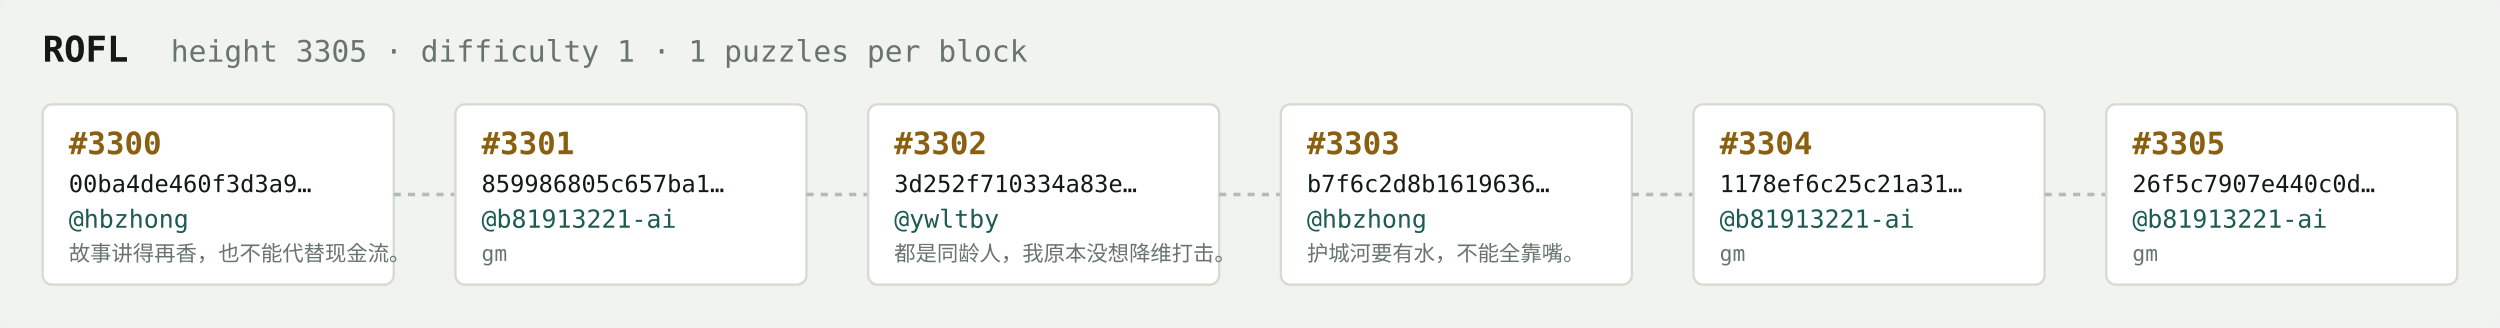
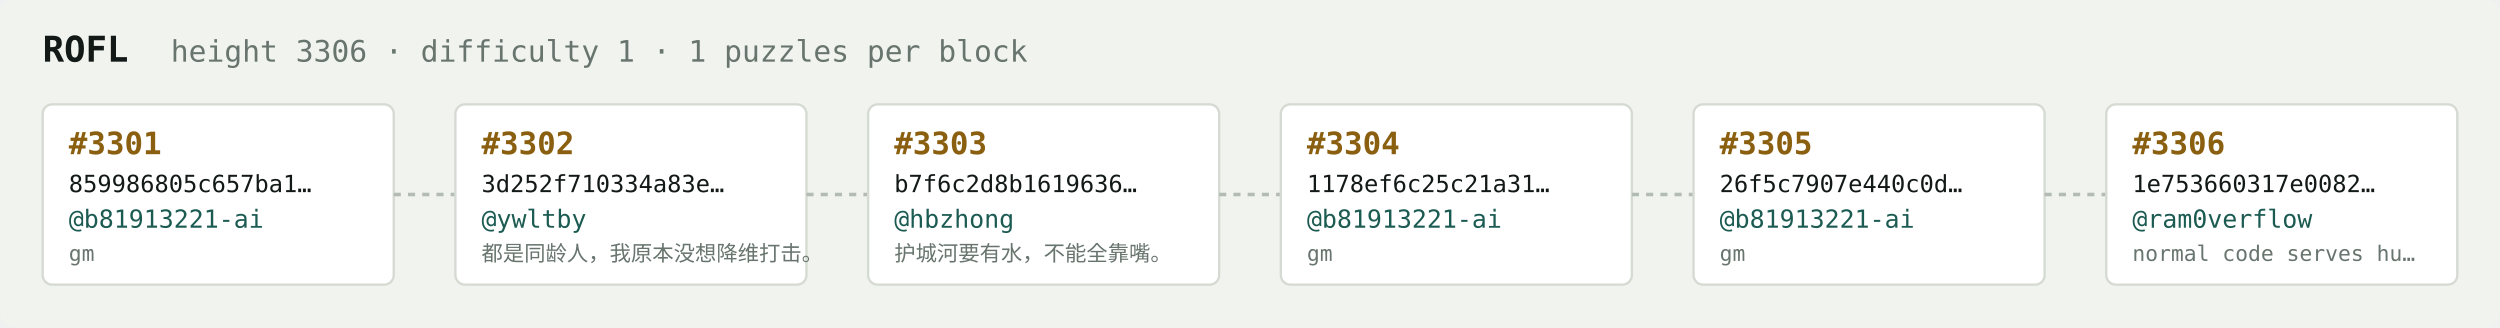
<svg xmlns="http://www.w3.org/2000/svg" width="1054" height="138" viewBox="0 0 1054 138" font-family="ui-monospace,SFMono-Regular,Menlo,monospace">
  <rect fill="#f1f3ef" width="1054" height="138" rx="6" />
  <text x="18" y="26" fill="#121916" font-size="15" font-weight="700">ROFL</text>
-   <text x="72" y="26" fill="#68746e" font-size="12.5">height 3305 · difficulty 1 · 1 puzzles per block</text>
+   <text x="72" y="26" fill="#68746e" font-size="12.5">height 3306 · difficulty 1 · 1 puzzles per block</text>
  <rect x="18" y="44" width="148" height="76" rx="4" fill="#ffffff" stroke="#d5dbd2" stroke-width="1" />
-   <text x="29" y="65" fill="#8a5f10" font-size="13" font-weight="700">#3300</text>
-   <text x="29" y="81" fill="#121916" font-size="10">00ba4de460f3d3a9…</text>
-   <text x="29" y="96" fill="#1c5b52" font-size="10.5">@hbzhong</text>
-   <text x="29" y="110" fill="#68746e" font-size="9">故事讲得再香，也不能代替现金流。</text>
+   <text x="29" y="65" fill="#8a5f10" font-size="13" font-weight="700">#3301</text>
+   <text x="29" y="81" fill="#121916" font-size="10">859986805c657ba1…</text>
+   <text x="29" y="96" fill="#1c5b52" font-size="10.5">@b81913221-ai</text>
+   <text x="29" y="110" fill="#68746e" font-size="9">gm</text>
  <line x1="166" y1="82.0" x2="192" y2="82.0" stroke="#b3bcb4" stroke-width="1.5" stroke-dasharray="3 3" />
  <rect x="192" y="44" width="148" height="76" rx="4" fill="#ffffff" stroke="#d5dbd2" stroke-width="1" />
-   <text x="203" y="65" fill="#8a5f10" font-size="13" font-weight="700">#3301</text>
-   <text x="203" y="81" fill="#121916" font-size="10">859986805c657ba1…</text>
-   <text x="203" y="96" fill="#1c5b52" font-size="10.5">@b81913221-ai</text>
-   <text x="203" y="110" fill="#68746e" font-size="9">gm</text>
+   <text x="203" y="65" fill="#8a5f10" font-size="13" font-weight="700">#3302</text>
+   <text x="203" y="81" fill="#121916" font-size="10">3d252f710334a83e…</text>
+   <text x="203" y="96" fill="#1c5b52" font-size="10.5">@ywltby</text>
+   <text x="203" y="110" fill="#68746e" font-size="9">都是同龄人，我原本没想降维打击。</text>
  <line x1="340" y1="82.0" x2="366" y2="82.0" stroke="#b3bcb4" stroke-width="1.5" stroke-dasharray="3 3" />
  <rect x="366" y="44" width="148" height="76" rx="4" fill="#ffffff" stroke="#d5dbd2" stroke-width="1" />
-   <text x="377" y="65" fill="#8a5f10" font-size="13" font-weight="700">#3302</text>
-   <text x="377" y="81" fill="#121916" font-size="10">3d252f710334a83e…</text>
-   <text x="377" y="96" fill="#1c5b52" font-size="10.5">@ywltby</text>
-   <text x="377" y="110" fill="#68746e" font-size="9">都是同龄人，我原本没想降维打击。</text>
+   <text x="377" y="65" fill="#8a5f10" font-size="13" font-weight="700">#3303</text>
+   <text x="377" y="81" fill="#121916" font-size="10">b7f6c2d8b1619636…</text>
+   <text x="377" y="96" fill="#1c5b52" font-size="10.5">@hbzhong</text>
+   <text x="377" y="110" fill="#68746e" font-size="9">护城河要有水，不能全靠嘴。</text>
  <line x1="514" y1="82.0" x2="540" y2="82.0" stroke="#b3bcb4" stroke-width="1.5" stroke-dasharray="3 3" />
  <rect x="540" y="44" width="148" height="76" rx="4" fill="#ffffff" stroke="#d5dbd2" stroke-width="1" />
-   <text x="551" y="65" fill="#8a5f10" font-size="13" font-weight="700">#3303</text>
-   <text x="551" y="81" fill="#121916" font-size="10">b7f6c2d8b1619636…</text>
-   <text x="551" y="96" fill="#1c5b52" font-size="10.5">@hbzhong</text>
-   <text x="551" y="110" fill="#68746e" font-size="9">护城河要有水，不能全靠嘴。</text>
+   <text x="551" y="65" fill="#8a5f10" font-size="13" font-weight="700">#3304</text>
+   <text x="551" y="81" fill="#121916" font-size="10">1178ef6c25c21a31…</text>
+   <text x="551" y="96" fill="#1c5b52" font-size="10.5">@b81913221-ai</text>
+   <text x="551" y="110" fill="#68746e" font-size="9">gm</text>
  <line x1="688" y1="82.0" x2="714" y2="82.0" stroke="#b3bcb4" stroke-width="1.5" stroke-dasharray="3 3" />
  <rect x="714" y="44" width="148" height="76" rx="4" fill="#ffffff" stroke="#d5dbd2" stroke-width="1" />
-   <text x="725" y="65" fill="#8a5f10" font-size="13" font-weight="700">#3304</text>
-   <text x="725" y="81" fill="#121916" font-size="10">1178ef6c25c21a31…</text>
+   <text x="725" y="65" fill="#8a5f10" font-size="13" font-weight="700">#3305</text>
+   <text x="725" y="81" fill="#121916" font-size="10">26f5c7907e440c0d…</text>
  <text x="725" y="96" fill="#1c5b52" font-size="10.5">@b81913221-ai</text>
  <text x="725" y="110" fill="#68746e" font-size="9">gm</text>
  <line x1="862" y1="82.0" x2="888" y2="82.0" stroke="#b3bcb4" stroke-width="1.5" stroke-dasharray="3 3" />
  <rect x="888" y="44" width="148" height="76" rx="4" fill="#ffffff" stroke="#d5dbd2" stroke-width="1" />
-   <text x="899" y="65" fill="#8a5f10" font-size="13" font-weight="700">#3305</text>
-   <text x="899" y="81" fill="#121916" font-size="10">26f5c7907e440c0d…</text>
-   <text x="899" y="96" fill="#1c5b52" font-size="10.5">@b81913221-ai</text>
-   <text x="899" y="110" fill="#68746e" font-size="9">gm</text>
+   <text x="899" y="65" fill="#8a5f10" font-size="13" font-weight="700">#3306</text>
+   <text x="899" y="81" fill="#121916" font-size="10">1e753660317e0082…</text>
+   <text x="899" y="96" fill="#1c5b52" font-size="10.5">@ram0verflow</text>
+   <text x="899" y="110" fill="#68746e" font-size="9">normal code serves hu…</text>
</svg>
